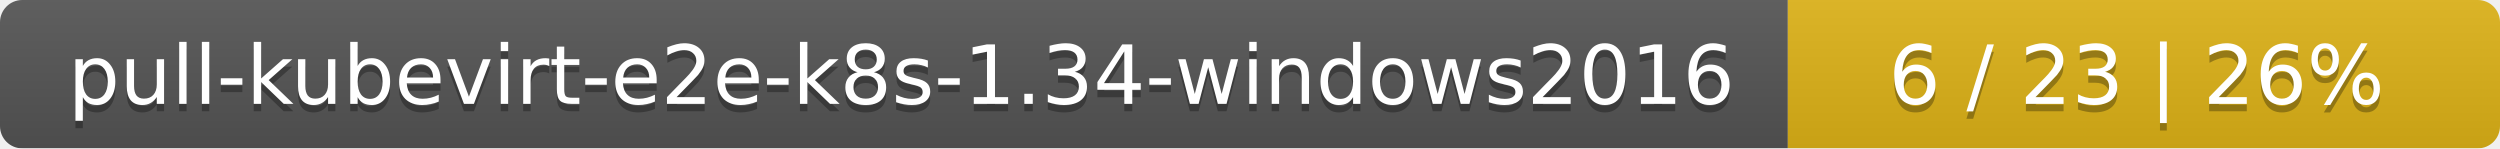
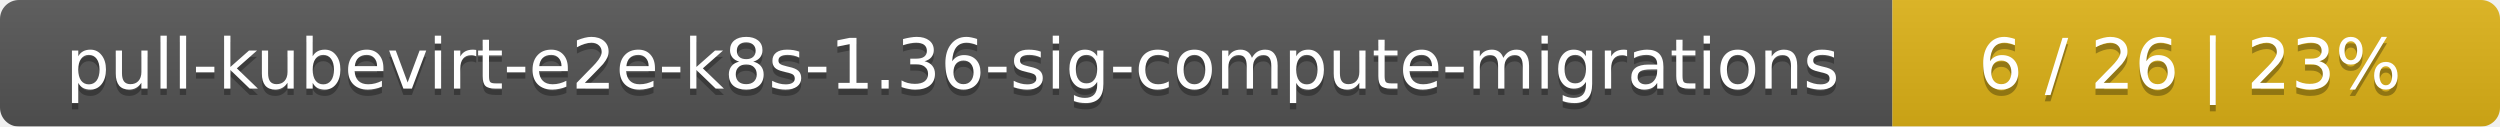
- <svg xmlns="http://www.w3.org/2000/svg" width="337" height="20">
+ <svg xmlns="http://www.w3.org/2000/svg" width="395" height="20">
  <linearGradient id="smooth" x2="0" y2="100%">
    <stop offset="0" stop-color="#bbb" stop-opacity=".1" />
    <stop offset="1" stop-opacity=".1" />
  </linearGradient>
  <mask id="round">
-     <rect width="337" height="20" rx="3" fill="#fff" />
+     <rect width="395" height="20" rx="3" fill="#fff" />
  </mask>
  <g mask="url(#round)">
-     <rect width="241" height="20" fill="#555" />
-     <rect x="241" width="96" height="20" fill="#dfb317" />
-     <rect width="337" height="20" fill="url(#smooth)" />
+     <rect width="299" height="20" fill="#555" />
+     <rect x="299" width="96" height="20" fill="#dfb317" />
+     <rect width="395" height="20" fill="url(#smooth)" />
  </g>
  <g fill="#fff" text-anchor="middle" font-family="DejaVu Sans,Verdana,Geneva,sans-serif" font-size="11">
-     <text x="121.5" y="15" fill="#010101" fill-opacity=".3">pull-kubevirt-e2e-k8s-1.34-windows2016</text>
-     <text x="121.5" y="14">pull-kubevirt-e2e-k8s-1.34-windows2016</text>
-     <text x="288" y="15" fill="#010101" fill-opacity=".3">6 / 23    |    26%</text>
-     <text x="288" y="14">6 / 23    |    26%</text>
+     <text x="150.5" y="15" fill="#010101" fill-opacity=".3">pull-kubevirt-e2e-k8s-1.36-sig-compute-migrations</text>
+     <text x="150.5" y="14">pull-kubevirt-e2e-k8s-1.36-sig-compute-migrations</text>
+     <text x="346" y="15" fill="#010101" fill-opacity=".3">6 / 26    |    23%</text>
+     <text x="346" y="14">6 / 26    |    23%</text>
  </g>
</svg>
